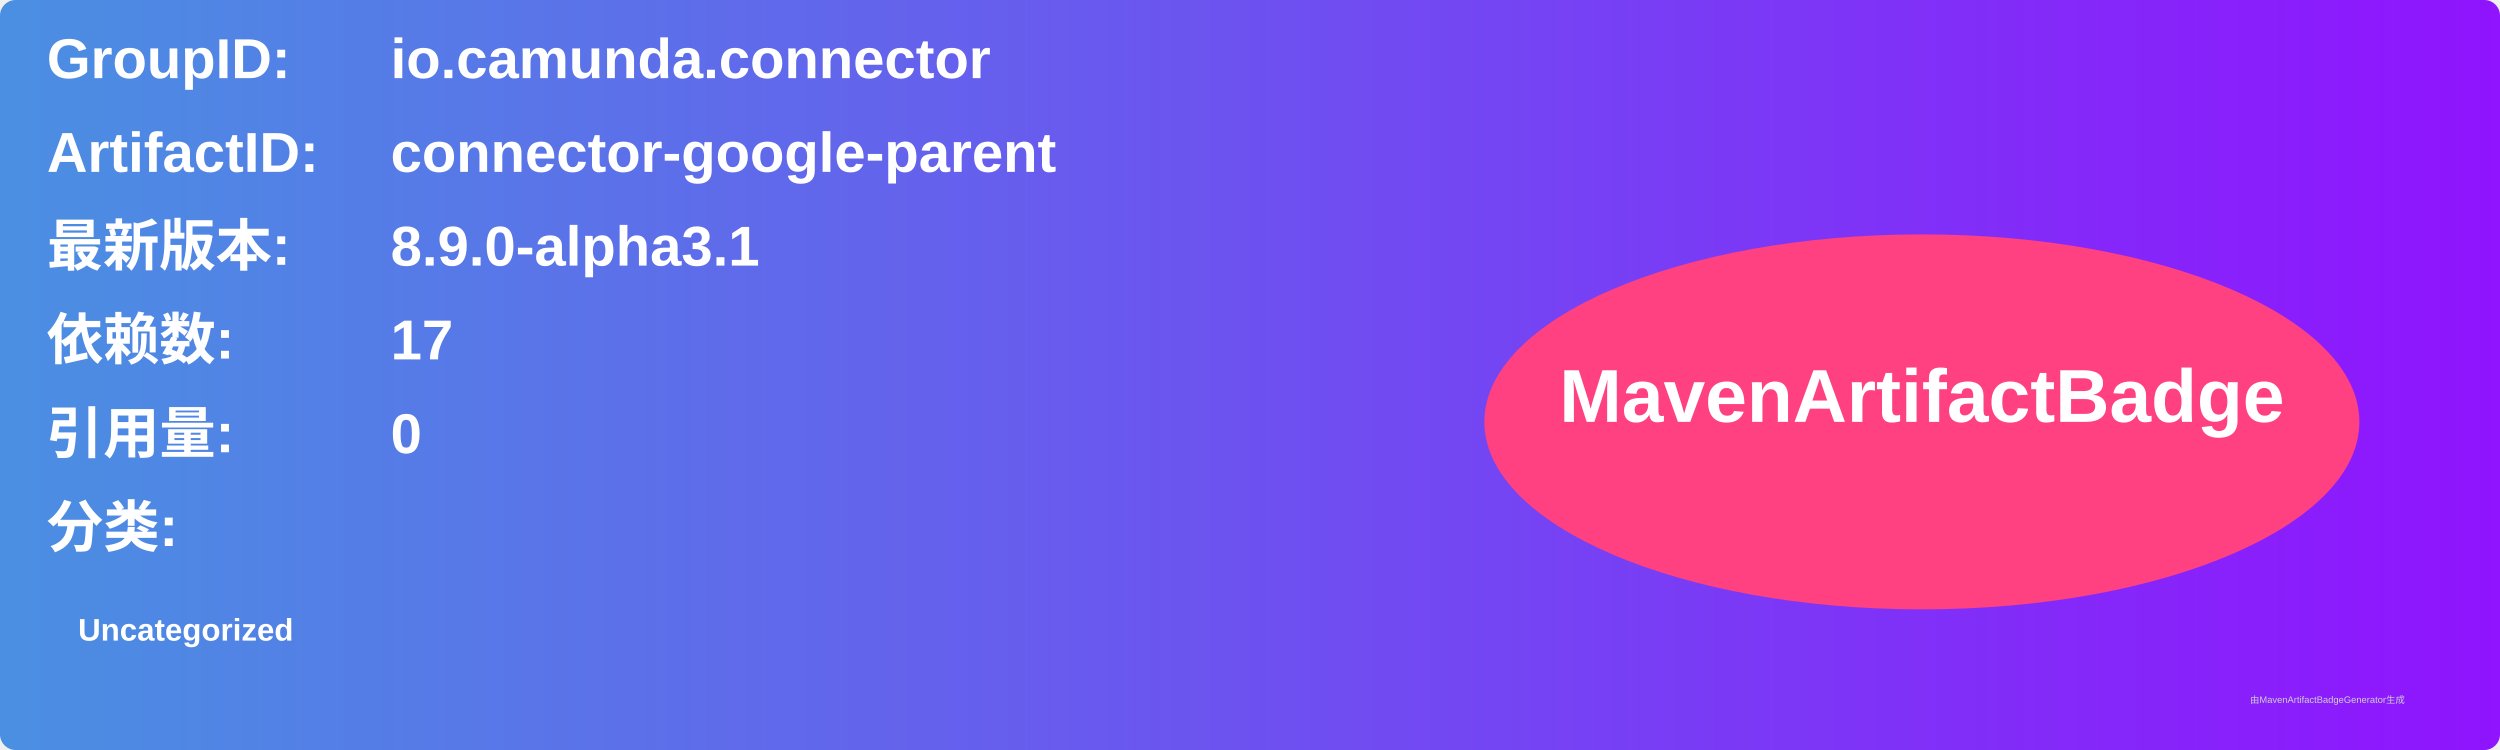
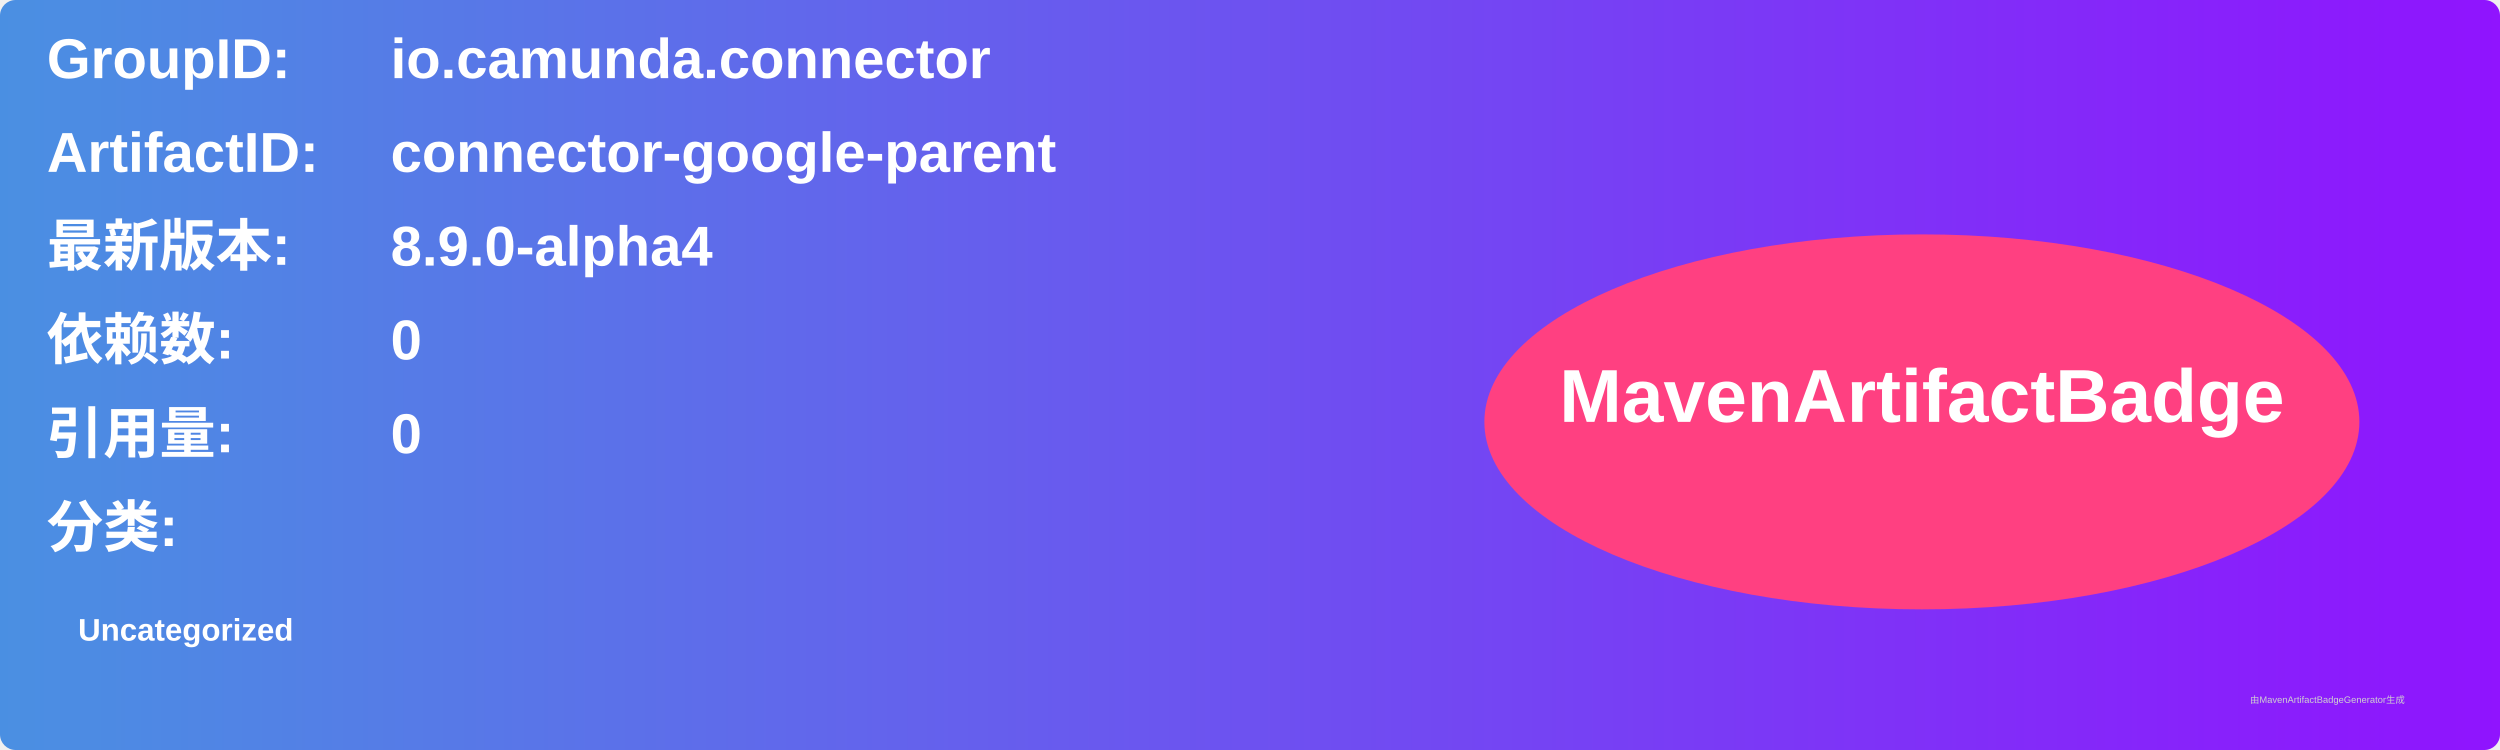
<svg xmlns="http://www.w3.org/2000/svg" width="800" height="240" viewBox="0 0 800 240">
  <linearGradient id="grad" x1="0%" y1="0%" x2="100%" y2="0%">
    <stop offset="0%" stop-color="#4a90e2" />
    <stop offset="100%" stop-color="#9013fe" />
  </linearGradient>
  <rect width="100%" height="100%" rx="5" ry="5" fill="url(#grad)" />
  <g transform="translate(15, 15)">
    <text x="0" y="10" font-family="Arial" font-size="18" fill="white" font-weight="bold" width="260">GroupID:</text>
    <text x="110" y="10" font-family="Arial" font-size="18" fill="white" font-weight="bold" width="460">io.camunda.connector</text>
    <text x="0" y="40" font-family="Arial" font-size="18" fill="white" font-weight="bold" width="260">ArtifactID:</text>
    <text x="110" y="40" font-family="Arial" font-size="18" fill="white" font-weight="bold" width="460">connector-google-parent</text>
    <text x="0" y="70" font-family="Arial" font-size="18" fill="white" font-weight="bold">最新版本:</text>
    <text x="110" y="70" font-family="Arial" font-size="18" fill="white" font-weight="bold">
-       <tspan font-weight="bold">8.9.0-alpha3.1</tspan>
+       <tspan font-weight="bold">8.9.0-alpha4</tspan>
    </text>
    <text x="0" y="100" font-family="Arial" font-size="18" fill="white" font-weight="bold">依赖数: </text>
    <text x="110" y="100" font-family="Arial" font-size="18" fill="white">
-       <tspan font-weight="bold">17</tspan>
+       <tspan font-weight="bold">0</tspan>
    </text>
    <text x="0" y="130" font-family="Arial" font-size="18" fill="white" font-weight="bold">引用量: </text>
    <text x="110" y="130" font-family="Arial" font-size="18" fill="white">
      <tspan font-weight="bold">0</tspan>
    </text>
    <text x="0" y="160" font-family="Arial" font-size="18" fill="white" font-weight="bold">分类:</text>
    <text x="10" y="190" font-family="Arial" font-size="10" fill="white">
      <tspan font-weight="bold">Uncategorized</tspan>
    </text>
    <ellipse cx="600" cy="120" rx="140" ry="60" fill="#ff4081" />
    <text x="600" y="120" text-anchor="middle" font-family="Arial" font-size="24" fill="white" font-weight="bold">MavenArtifactBadge</text>
  </g>
  <text x="720" y="225" font-family="Arial" font-size="3" fill="#d0d0d0">由MavenArtifactBadgeGenerator生成</text>
</svg>
